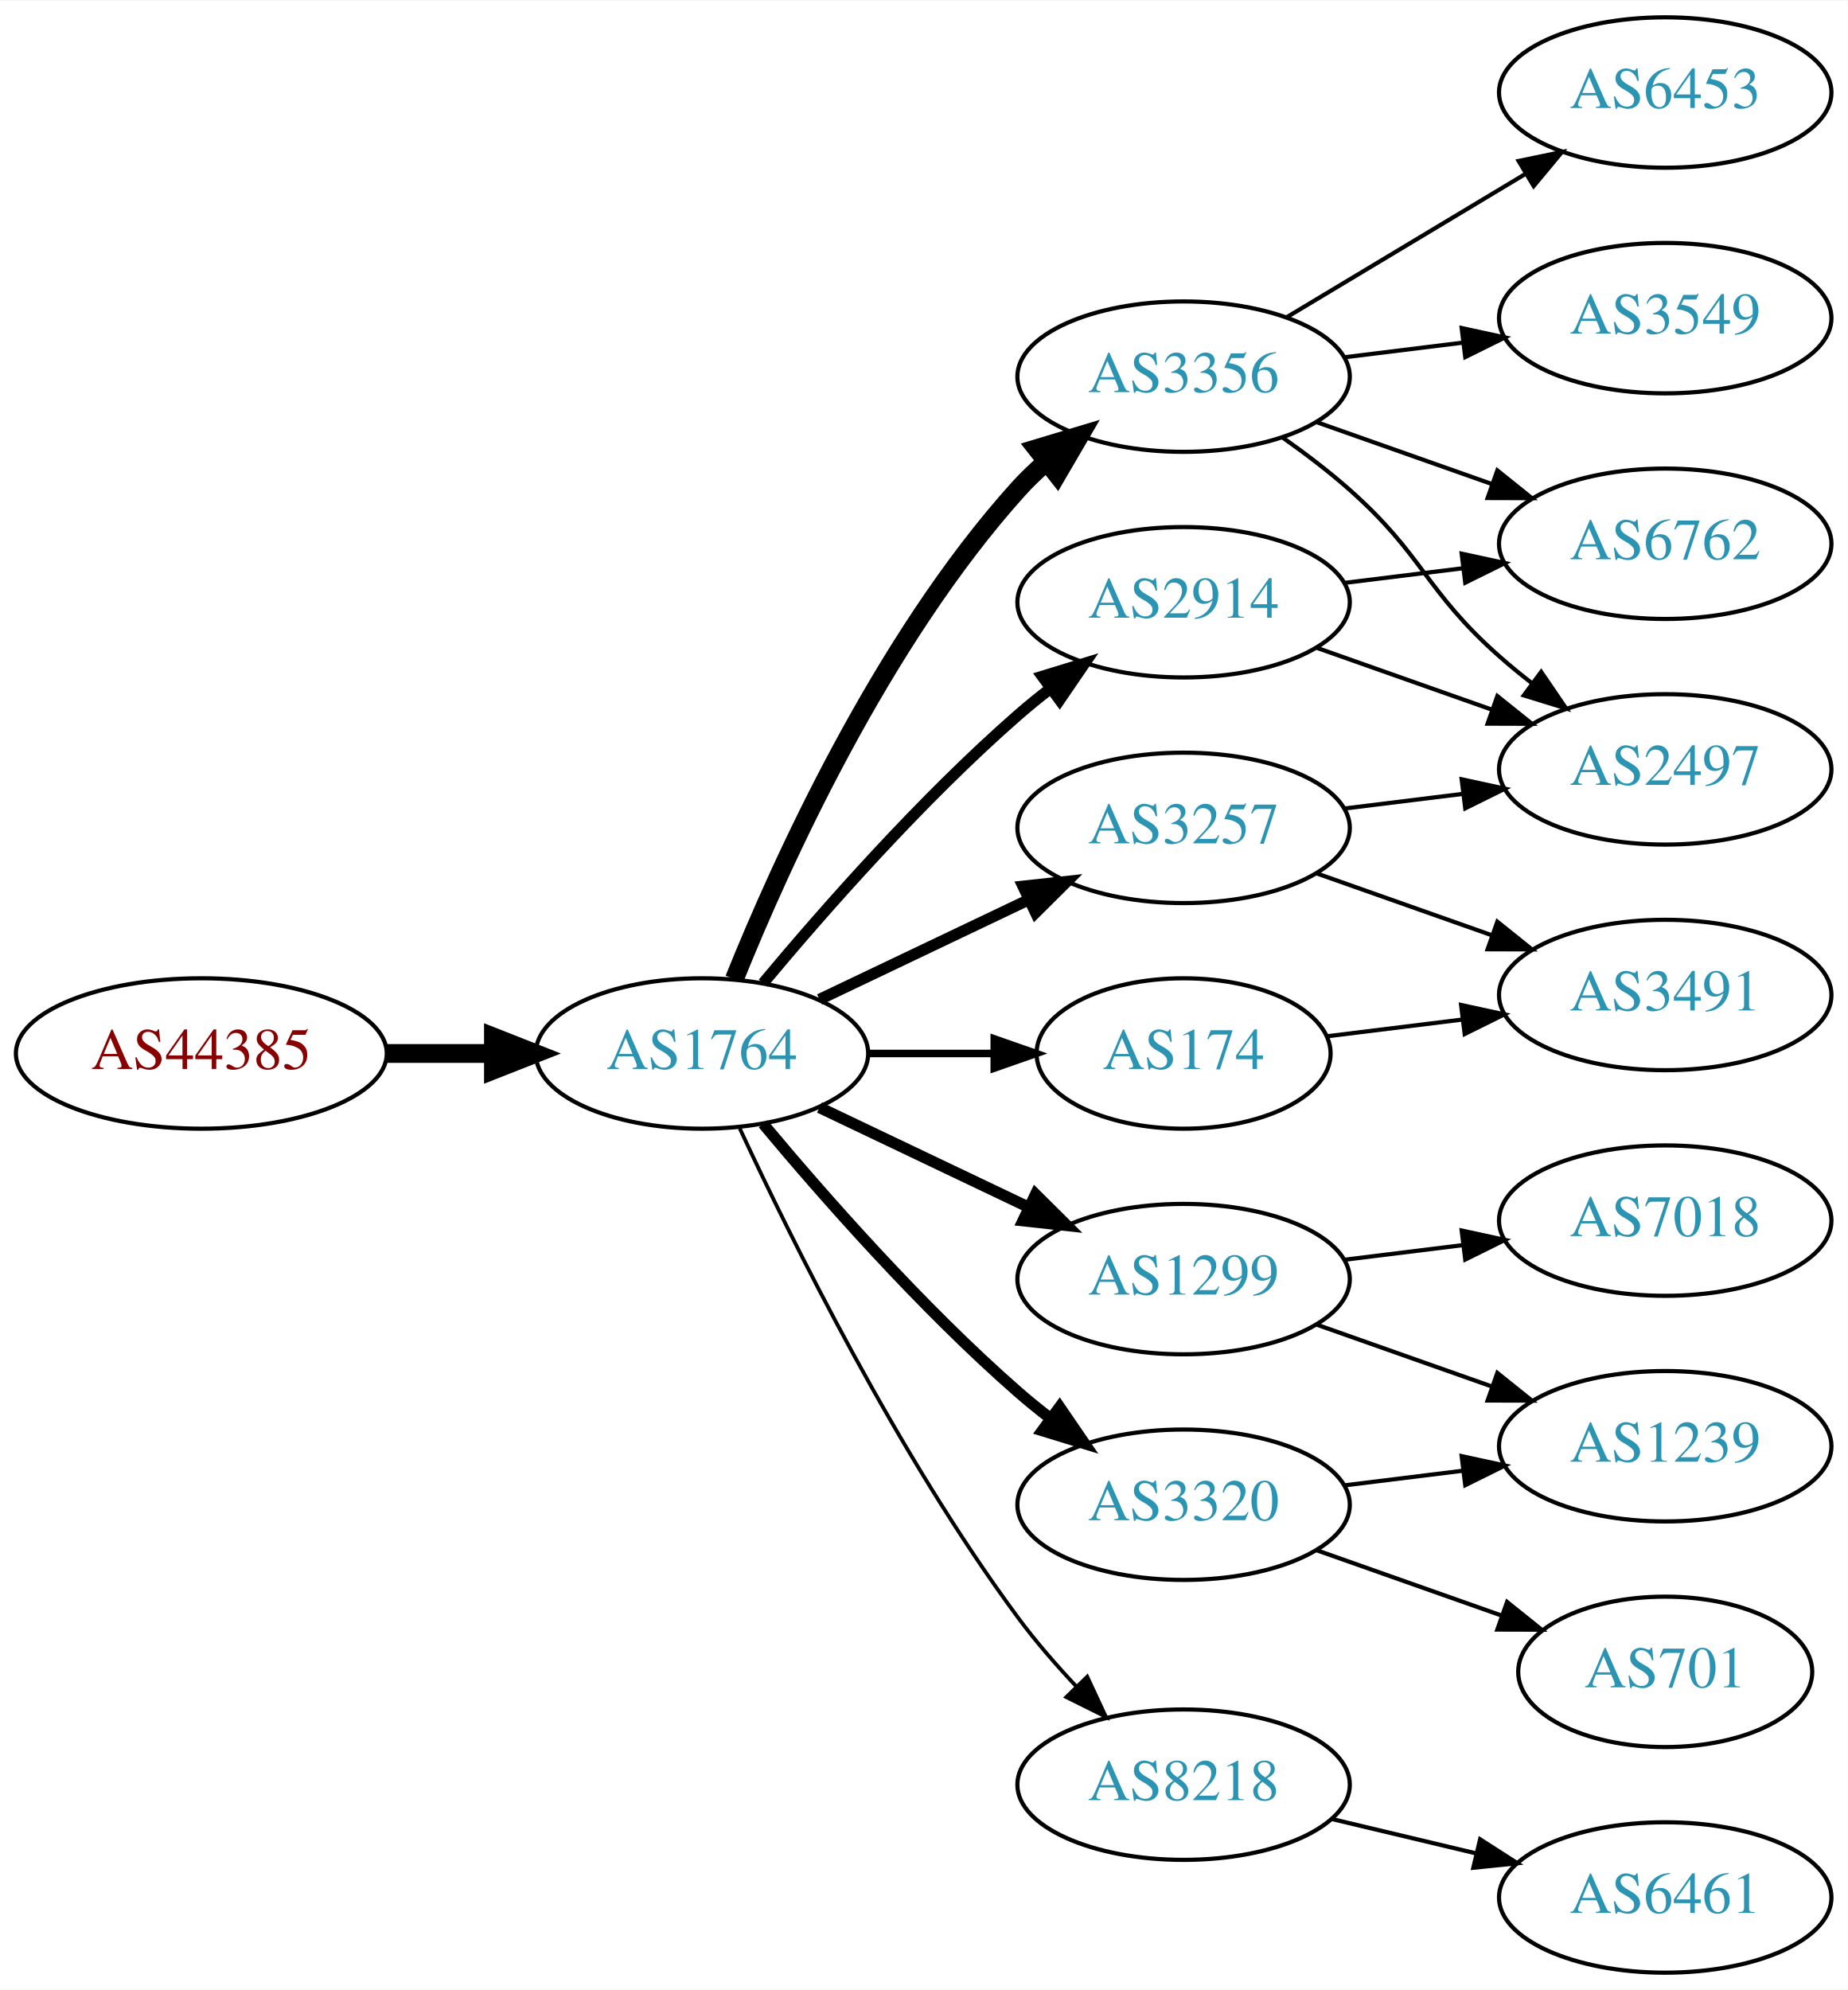
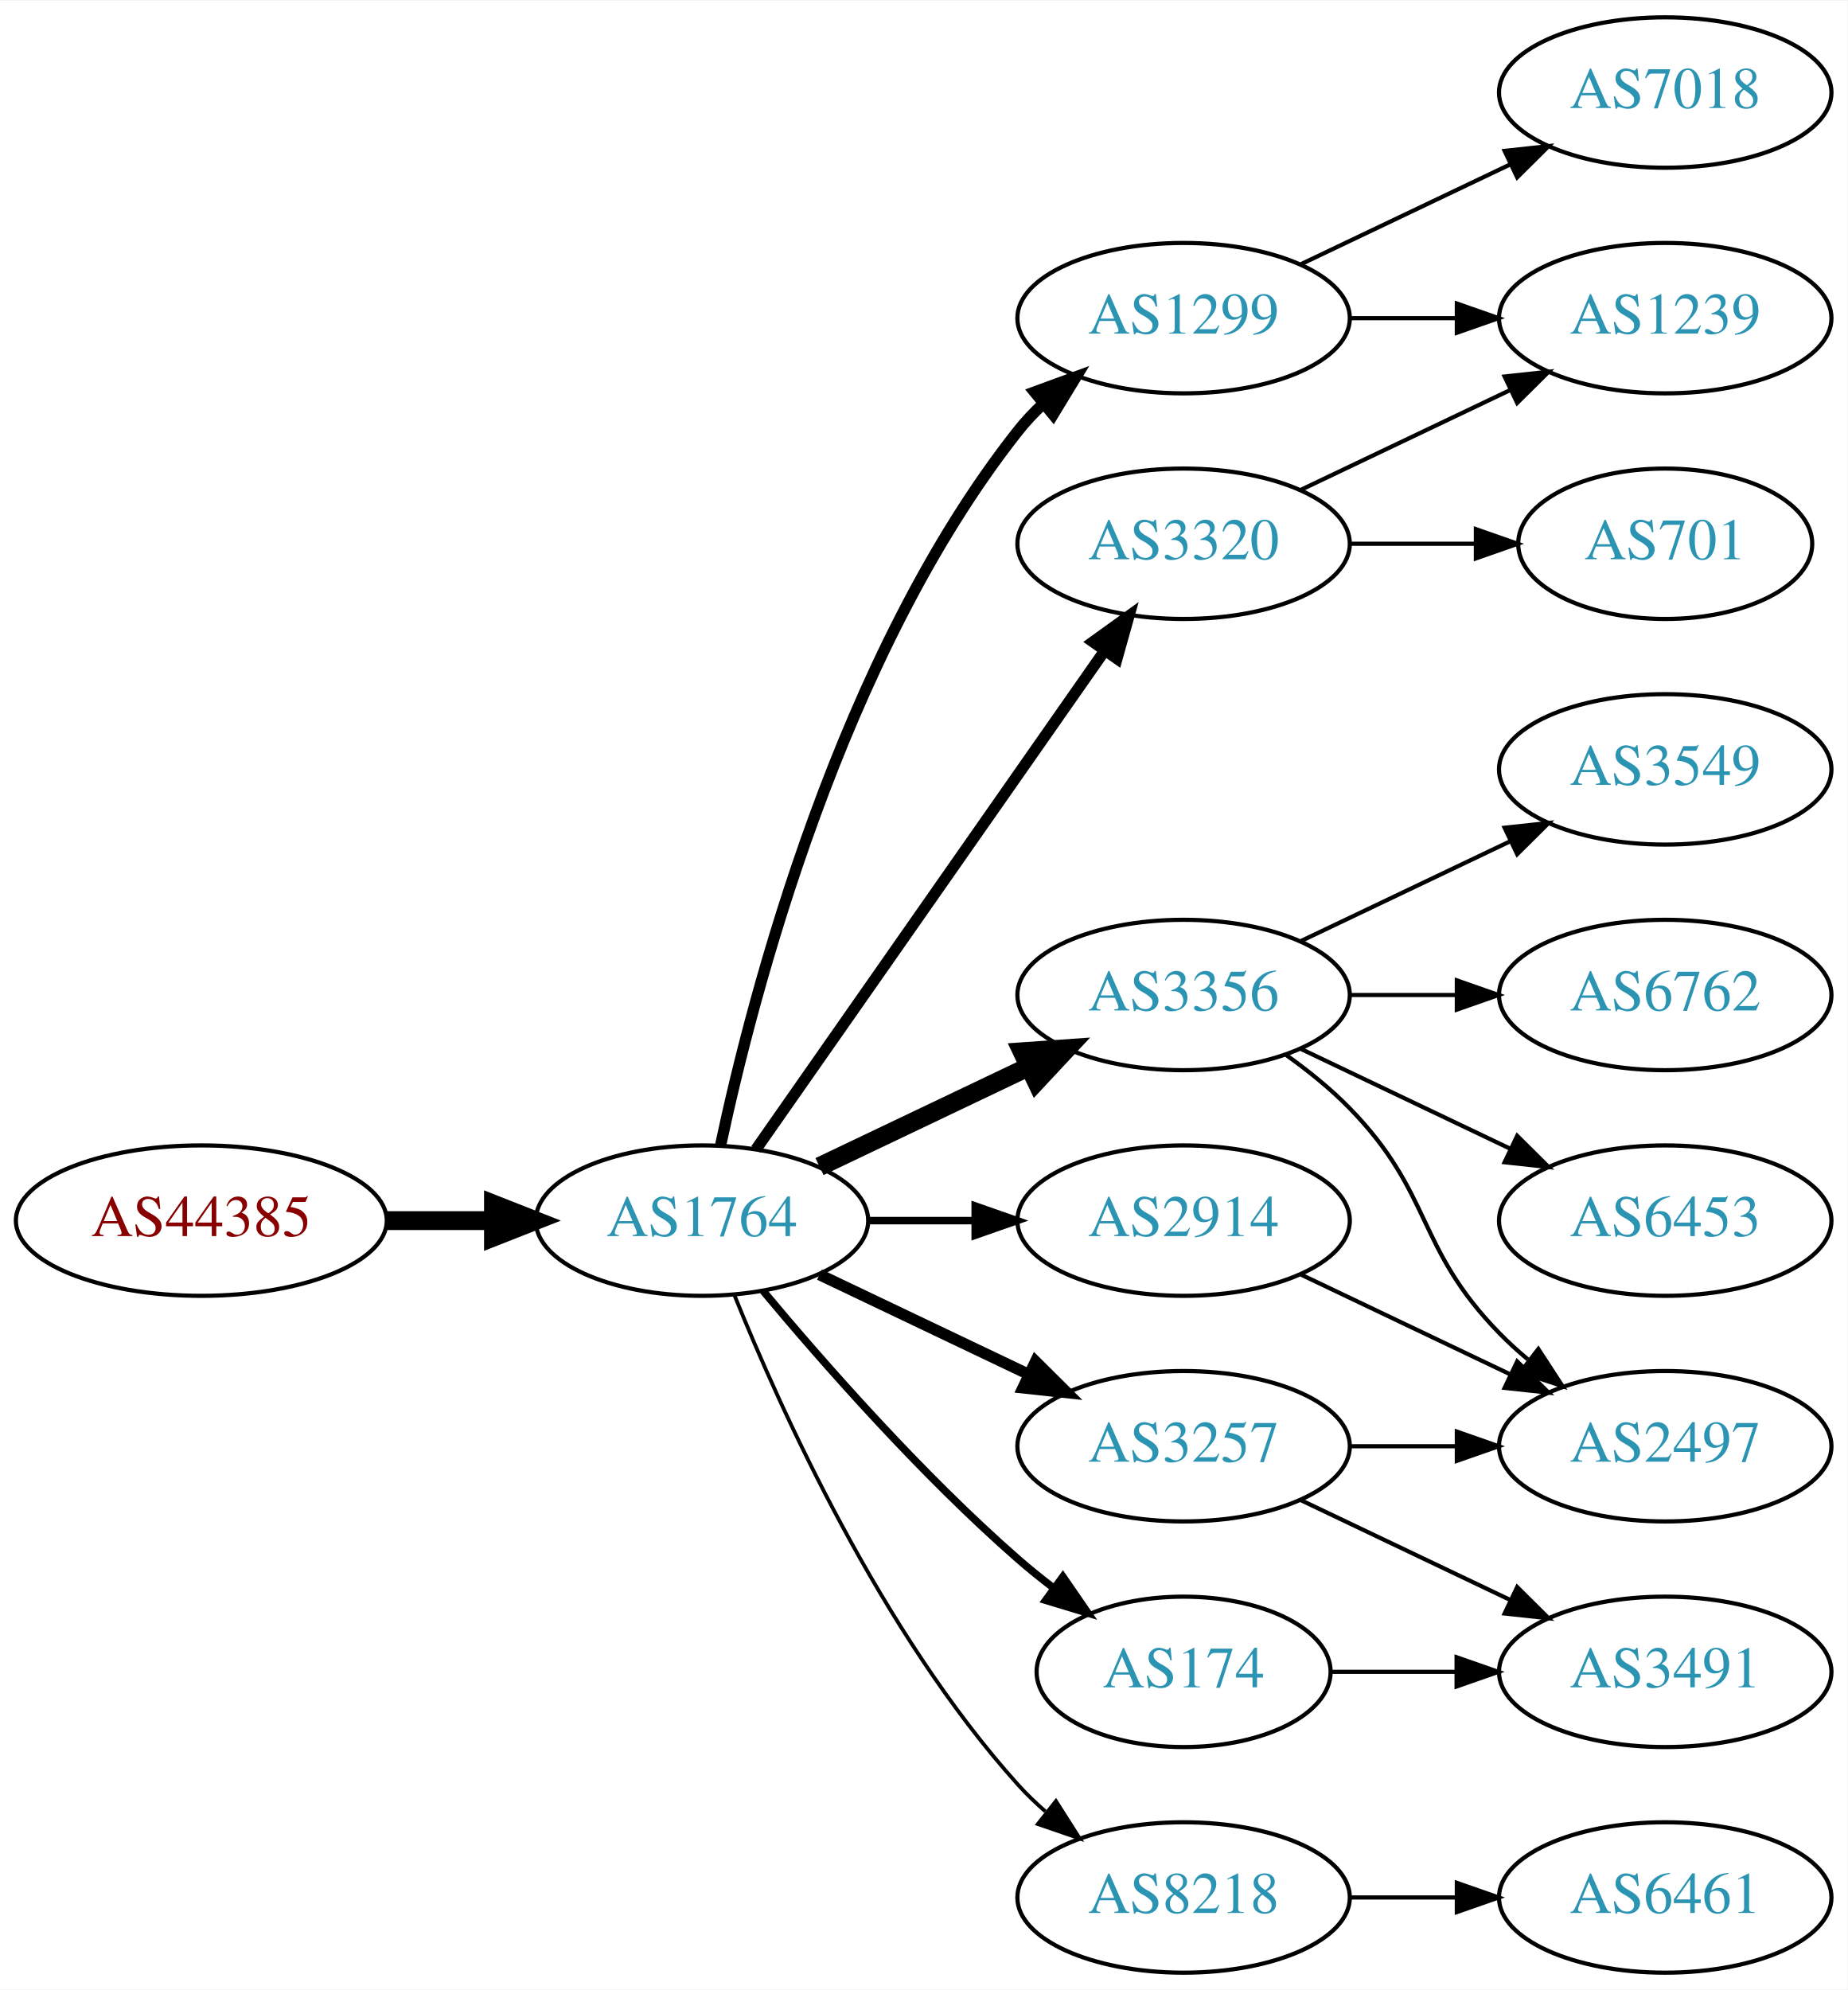
<svg xmlns="http://www.w3.org/2000/svg" xmlns:xlink="http://www.w3.org/1999/xlink" width="442pt" height="476pt" viewBox="0.00 0.00 442.27 476.00">
  <g id="graph0" class="graph" transform="scale(1 1) rotate(0) translate(4 472)">
    <polygon fill="white" stroke="none" points="-4,4 -4,-472 438.271,-472 438.271,4 -4,4" />
    <g id="node1" class="node">
      <g id="a_node1">
        <a xlink:href="/asn/44385" xlink:title="AS44385 ~ NA-NET Communications GmbH [AT]">
-           <ellipse fill="#ffffff" stroke="black" cx="44.196" cy="-220" rx="44.393" ry="18" />
-           <text text-anchor="middle" x="44.196" y="-216.3" font-family="Times,serif" font-size="14.00" fill="#880000">AS44385</text>
+           <ellipse fill="#ffffff" stroke="black" cx="44.196" cy="-180" rx="44.393" ry="18" />
+           <text text-anchor="middle" x="44.196" y="-176.3" font-family="Times,serif" font-size="14.00" fill="#880000">AS44385</text>
        </a>
      </g>
    </g>
    <g id="node2" class="node">
      <g id="a_node2">
        <a xlink:href="/asn/1764" xlink:title="AS1764 ~ NEXTLAYER-AS [AT]">
-           <ellipse fill="#ffffff" stroke="black" cx="164.039" cy="-220" rx="39.794" ry="18" />
-           <text text-anchor="middle" x="164.039" y="-216.3" font-family="Times,serif" font-size="14.00" fill="#2c94b3">AS1764</text>
+           <ellipse fill="#ffffff" stroke="black" cx="164.039" cy="-180" rx="39.794" ry="18" />
+           <text text-anchor="middle" x="164.039" y="-176.3" font-family="Times,serif" font-size="14.00" fill="#2c94b3">AS1764</text>
        </a>
      </g>
    </g>
    <g id="edge1" class="edge">
-       <path fill="none" stroke="black" stroke-width="4.5" d="M88.407,-220C96.72,-220 105.482,-220 113.965,-220" />
-       <polygon fill="black" stroke="black" stroke-width="4.5" points="114.123,-223.938 124.123,-220 114.123,-216.063 114.123,-223.938" />
+       <path fill="none" stroke="black" stroke-width="4.5" d="M88.407,-180C96.72,-180 105.482,-180 113.965,-180" />
+       <polygon fill="black" stroke="black" stroke-width="4.5" points="114.123,-183.938 124.123,-180 114.123,-176.063 114.123,-183.938" />
    </g>
    <g id="node3" class="node">
      <g id="a_node3">
-         <a xlink:href="/asn/3356" xlink:title="AS3356 ~ Level 3 Parent, LLC [US]">
-           <ellipse fill="#ffffff" stroke="black" cx="279.332" cy="-382" rx="39.794" ry="18" />
-           <text text-anchor="middle" x="279.332" y="-378.3" font-family="Times,serif" font-size="14.00" fill="#2c94b3">AS3356</text>
+         <a xlink:href="/asn/1299" xlink:title="AS1299 ~ Telia Carrier [EU]">
+           <ellipse fill="#ffffff" stroke="black" cx="279.332" cy="-396" rx="39.794" ry="18" />
+           <text text-anchor="middle" x="279.332" y="-392.3" font-family="Times,serif" font-size="14.00" fill="#2c94b3">AS1299</text>
        </a>
      </g>
    </g>
    <g id="edge2" class="edge">
-       <path fill="none" stroke="black" stroke-width="4.5" d="M171.786,-237.787C182.837,-265.243 206.891,-318.578 239.685,-355 241.688,-357.224 243.906,-359.363 246.239,-361.397" />
-       <polygon fill="black" stroke="black" stroke-width="4.5" points="244.166,-364.777 254.458,-367.873 249.04,-358.591 244.166,-364.777" />
+       <path fill="none" stroke="black" stroke-width="2.7" d="M168.529,-198.16C176.16,-234.03 197.152,-315.155 239.685,-369 241.493,-371.288 243.545,-373.462 245.74,-375.51" />
+       <polygon fill="black" stroke="black" stroke-width="2.7" points="243.651,-378.323 253.6,-381.966 248.094,-372.914 243.651,-378.323" />
    </g>
    <g id="node4" class="node">
      <g id="a_node4">
-         <a xlink:href="/asn/174" xlink:title="AS174 ~ Cogent Communications [US]">
-           <ellipse fill="#ffffff" stroke="black" cx="279.332" cy="-220" rx="35.194" ry="18" />
-           <text text-anchor="middle" x="279.332" y="-216.3" font-family="Times,serif" font-size="14.00" fill="#2c94b3">AS174</text>
+         <a xlink:href="/asn/2914" xlink:title="AS2914 ~ NTT America, Inc. [US]">
+           <ellipse fill="#ffffff" stroke="black" cx="279.332" cy="-180" rx="39.794" ry="18" />
+           <text text-anchor="middle" x="279.332" y="-176.3" font-family="Times,serif" font-size="14.00" fill="#2c94b3">AS2914</text>
        </a>
      </g>
    </g>
    <g id="edge3" class="edge">
-       <path fill="none" stroke="black" stroke-width="1.8" d="M203.711,-220C213.416,-220 223.907,-220 233.87,-220" />
-       <polygon fill="black" stroke="black" stroke-width="1.8" points="234.006,-223.5 244.006,-220 234.006,-216.5 234.006,-223.5" />
+       <path fill="none" stroke="black" stroke-width="1.8" d="M203.711,-180C211.914,-180 220.678,-180 229.21,-180" />
+       <polygon fill="black" stroke="black" stroke-width="1.8" points="229.449,-183.5 239.449,-180 229.449,-176.5 229.449,-183.5" />
    </g>
    <g id="node5" class="node">
      <g id="a_node5">
-         <a xlink:href="/asn/3320" xlink:title="AS3320 ~ DTAG [DE]">
-           <ellipse fill="#ffffff" stroke="black" cx="279.332" cy="-112" rx="39.794" ry="18" />
-           <text text-anchor="middle" x="279.332" y="-108.3" font-family="Times,serif" font-size="14.00" fill="#2c94b3">AS3320</text>
+         <a xlink:href="/asn/3356" xlink:title="AS3356 ~ Level 3 Parent, LLC [US]">
+           <ellipse fill="#ffffff" stroke="black" cx="279.332" cy="-234" rx="39.794" ry="18" />
+           <text text-anchor="middle" x="279.332" y="-230.3" font-family="Times,serif" font-size="14.00" fill="#2c94b3">AS3356</text>
        </a>
      </g>
    </g>
    <g id="edge4" class="edge">
-       <path fill="none" stroke="black" stroke-width="2.7" d="M178.669,-203.183C192.951,-186.071 216.498,-159.255 239.685,-139 242.151,-136.846 244.789,-134.706 247.487,-132.628" />
-       <polygon fill="black" stroke="black" stroke-width="2.7" points="249.66,-135.375 255.641,-126.63 245.512,-129.736 249.66,-135.375" />
+       <path fill="none" stroke="black" stroke-width="4.5" d="M192.175,-192.934C207.169,-200.081 225.99,-209.052 242.213,-216.785" />
+       <polygon fill="black" stroke="black" stroke-width="4.5" points="240.695,-220.423 251.417,-221.171 244.084,-213.314 240.695,-220.423" />
    </g>
    <g id="node6" class="node">
      <g id="a_node6">
        <a xlink:href="/asn/3257" xlink:title="AS3257 ~ GTT [DE]">
-           <ellipse fill="#ffffff" stroke="black" cx="279.332" cy="-274" rx="39.794" ry="18" />
-           <text text-anchor="middle" x="279.332" y="-270.3" font-family="Times,serif" font-size="14.00" fill="#2c94b3">AS3257</text>
+           <ellipse fill="#ffffff" stroke="black" cx="279.332" cy="-126" rx="39.794" ry="18" />
+           <text text-anchor="middle" x="279.332" y="-122.3" font-family="Times,serif" font-size="14.00" fill="#2c94b3">AS3257</text>
        </a>
      </g>
    </g>
    <g id="edge5" class="edge">
-       <path fill="none" stroke="black" stroke-width="2.7" d="M192.175,-232.934C207.169,-240.081 225.99,-249.052 242.213,-256.785" />
-       <polygon fill="black" stroke="black" stroke-width="2.7" points="240.884,-260.028 251.417,-261.171 243.895,-253.709 240.884,-260.028" />
+       <path fill="none" stroke="black" stroke-width="2.7" d="M192.175,-167.066C207.169,-159.919 225.99,-150.948 242.213,-143.215" />
+       <polygon fill="black" stroke="black" stroke-width="2.7" points="243.895,-146.291 251.417,-138.829 240.884,-139.972 243.895,-146.291" />
    </g>
    <g id="node7" class="node">
      <g id="a_node7">
-         <a xlink:href="/asn/1299" xlink:title="AS1299 ~ Telia Carrier [EU]">
-           <ellipse fill="#ffffff" stroke="black" cx="279.332" cy="-166" rx="39.794" ry="18" />
-           <text text-anchor="middle" x="279.332" y="-162.3" font-family="Times,serif" font-size="14.00" fill="#2c94b3">AS1299</text>
+         <a xlink:href="/asn/8218" xlink:title="AS8218 ~ legacy Neotelecoms [FR]">
+           <ellipse fill="#ffffff" stroke="black" cx="279.332" cy="-18" rx="39.794" ry="18" />
+           <text text-anchor="middle" x="279.332" y="-14.3" font-family="Times,serif" font-size="14.00" fill="#2c94b3">AS8218</text>
        </a>
      </g>
    </g>
    <g id="edge6" class="edge">
-       <path fill="none" stroke="black" stroke-width="2.7" d="M192.175,-207.066C207.169,-199.919 225.99,-190.948 242.213,-183.215" />
-       <polygon fill="black" stroke="black" stroke-width="2.7" points="243.895,-186.291 251.417,-178.829 240.884,-179.972 243.895,-186.291" />
+       <path fill="none" stroke="black" stroke-width="0.9" d="M171.786,-162.213C182.837,-134.757 206.891,-81.422 239.685,-45 241.688,-42.776 243.906,-40.637 246.239,-38.603" />
+       <polygon fill="black" stroke="black" stroke-width="0.9" points="248.769,-41.065 254.458,-32.127 244.437,-35.567 248.769,-41.065" />
    </g>
    <g id="node8" class="node">
      <g id="a_node8">
-         <a xlink:href="/asn/2914" xlink:title="AS2914 ~ NTT America, Inc. [US]">
-           <ellipse fill="#ffffff" stroke="black" cx="279.332" cy="-328" rx="39.794" ry="18" />
-           <text text-anchor="middle" x="279.332" y="-324.3" font-family="Times,serif" font-size="14.00" fill="#2c94b3">AS2914</text>
+         <a xlink:href="/asn/3320" xlink:title="AS3320 ~ DTAG [DE]">
+           <ellipse fill="#ffffff" stroke="black" cx="279.332" cy="-342" rx="39.794" ry="18" />
+           <text text-anchor="middle" x="279.332" y="-338.3" font-family="Times,serif" font-size="14.00" fill="#2c94b3">AS3320</text>
        </a>
      </g>
    </g>
    <g id="edge7" class="edge">
-       <path fill="none" stroke="black" stroke-width="2.7" d="M178.669,-236.817C192.951,-253.929 216.498,-280.745 239.685,-301 242.151,-303.154 244.789,-305.294 247.487,-307.372" />
-       <polygon fill="black" stroke="black" stroke-width="2.7" points="245.512,-310.264 255.641,-313.37 249.66,-304.625 245.512,-310.264" />
+       <path fill="none" stroke="black" stroke-width="2.7" d="M176.949,-197.031C196.871,-225.517 237.06,-282.985 260.41,-316.374" />
+       <polygon fill="black" stroke="black" stroke-width="2.7" points="257.641,-318.521 266.24,-324.71 263.377,-314.509 257.641,-318.521" />
    </g>
    <g id="node9" class="node">
      <g id="a_node9">
-         <a xlink:href="/asn/8218" xlink:title="AS8218 ~ legacy Neotelecoms [FR]">
-           <ellipse fill="#ffffff" stroke="black" cx="279.332" cy="-45" rx="39.794" ry="18" />
-           <text text-anchor="middle" x="279.332" y="-41.3" font-family="Times,serif" font-size="14.00" fill="#2c94b3">AS8218</text>
+         <a xlink:href="/asn/174" xlink:title="AS174 ~ Cogent Communications [US]">
+           <ellipse fill="#ffffff" stroke="black" cx="279.332" cy="-72" rx="35.194" ry="18" />
+           <text text-anchor="middle" x="279.332" y="-68.3" font-family="Times,serif" font-size="14.00" fill="#2c94b3">AS174</text>
        </a>
      </g>
    </g>
    <g id="edge8" class="edge">
-       <path fill="none" stroke="black" stroke-width="0.9" d="M173.085,-202.065C185.484,-175.325 210.867,-123.979 239.685,-85 243.851,-79.366 248.76,-73.712 253.656,-68.502" />
-       <polygon fill="black" stroke="black" stroke-width="0.9" points="256.26,-70.846 260.733,-61.241 251.247,-65.96 256.26,-70.846" />
+       <path fill="none" stroke="black" stroke-width="1.8" d="M178.669,-163.183C192.951,-146.071 216.498,-119.255 239.685,-99 242.355,-96.668 245.228,-94.352 248.158,-92.114" />
+       <polygon fill="black" stroke="black" stroke-width="1.8" points="250.436,-94.784 256.449,-86.061 246.309,-89.13 250.436,-94.784" />
+     </g>
+     <g id="node15" class="node">
+       <g id="a_node15">
+         <a xlink:href="/asn/7018" xlink:title="AS7018 ~ AT&amp;T Services, Inc. [US]">
+           <ellipse fill="#ffffff" stroke="black" cx="394.625" cy="-450" rx="39.794" ry="18" />
+           <text text-anchor="middle" x="394.625" y="-446.3" font-family="Times,serif" font-size="14.00" fill="#2c94b3">AS7018</text>
+         </a>
+       </g>
+     </g>
+     <g id="edge16" class="edge">
+       <path fill="none" stroke="black" d="M307.468,-408.934C322.462,-416.081 341.283,-425.052 357.506,-432.785" />
+       <polygon fill="black" stroke="black" points="356.177,-436.028 366.71,-437.171 359.188,-429.709 356.177,-436.028" />
+     </g>
+     <g id="node16" class="node">
+       <g id="a_node16">
+         <a xlink:href="/asn/1239" xlink:title="AS1239 ~ Sprint [US]">
+           <ellipse fill="#ffffff" stroke="black" cx="394.625" cy="-396" rx="39.794" ry="18" />
+           <text text-anchor="middle" x="394.625" y="-392.3" font-family="Times,serif" font-size="14.00" fill="#2c94b3">AS1239</text>
+         </a>
+       </g>
+     </g>
+     <g id="edge17" class="edge">
+       <path fill="none" stroke="black" d="M319.004,-396C327.207,-396 335.971,-396 344.503,-396" />
+       <polygon fill="black" stroke="black" points="344.742,-399.5 354.742,-396 344.742,-392.5 344.742,-399.5" />
+     </g>
+     <g id="node10" class="node">
+       <g id="a_node10">
+         <a xlink:href="/asn/2497" xlink:title="AS2497 ~ Internet Initiative Japan Inc. [JP]">
+           <ellipse fill="#ffffff" stroke="black" cx="394.625" cy="-126" rx="39.794" ry="18" />
+           <text text-anchor="middle" x="394.625" y="-122.3" font-family="Times,serif" font-size="14.00" fill="#2c94b3">AS2497</text>
+         </a>
+       </g>
+     </g>
+     <g id="edge9" class="edge">
+       <path fill="none" stroke="black" d="M307.468,-167.066C322.462,-159.919 341.283,-150.948 357.506,-143.215" />
+       <polygon fill="black" stroke="black" points="359.188,-146.291 366.71,-138.829 356.177,-139.972 359.188,-146.291" />
+     </g>
+     <g id="edge12" class="edge">
+       <path fill="none" stroke="black" d="M303.926,-219.611C309.182,-215.852 314.513,-211.563 318.978,-207 339.151,-186.383 334.806,-173.617 354.978,-153 357.071,-150.861 359.354,-148.782 361.731,-146.79" />
+       <polygon fill="black" stroke="black" points="364.249,-149.268 370.031,-140.389 359.974,-143.725 364.249,-149.268" />
+     </g>
+     <g id="node11" class="node">
+       <g id="a_node11">
+         <a xlink:href="/asn/6762" xlink:title="AS6762 ~ TELECOM ITALIA SPARKLE S.p.A. [IT]">
+           <ellipse fill="#ffffff" stroke="black" cx="394.625" cy="-234" rx="39.794" ry="18" />
+           <text text-anchor="middle" x="394.625" y="-230.3" font-family="Times,serif" font-size="14.00" fill="#2c94b3">AS6762</text>
+         </a>
+       </g>
+     </g>
+     <g id="edge10" class="edge">
+       <path fill="none" stroke="black" d="M319.004,-234C327.207,-234 335.971,-234 344.503,-234" />
+       <polygon fill="black" stroke="black" points="344.742,-237.5 354.742,-234 344.742,-230.5 344.742,-237.5" />
    </g>
    <g id="node12" class="node">
      <g id="a_node12">
-         <a xlink:href="/asn/3549" xlink:title="AS3549 ~ Level 3 Parent, LLC [US]">
-           <ellipse fill="#ffffff" stroke="black" cx="394.625" cy="-396" rx="39.794" ry="18" />
-           <text text-anchor="middle" x="394.625" y="-392.3" font-family="Times,serif" font-size="14.00" fill="#2c94b3">AS3549</text>
+         <a xlink:href="/asn/6453" xlink:title="AS6453 ~ TATA COMMUNICATIONS (AMERICA) INC [US]">
+           <ellipse fill="#ffffff" stroke="black" cx="394.625" cy="-180" rx="39.794" ry="18" />
+           <text text-anchor="middle" x="394.625" y="-176.3" font-family="Times,serif" font-size="14.00" fill="#2c94b3">AS6453</text>
        </a>
      </g>
    </g>
    <g id="edge11" class="edge">
-       <path fill="none" stroke="black" d="M317.742,-386.623C326.83,-387.746 336.667,-388.962 346.152,-390.134" />
-       <polygon fill="black" stroke="black" points="345.9,-393.629 356.254,-391.382 346.758,-386.682 345.9,-393.629" />
+       <path fill="none" stroke="black" d="M307.468,-221.066C322.462,-213.919 341.283,-204.948 357.506,-197.215" />
+       <polygon fill="black" stroke="black" points="359.188,-200.291 366.71,-192.829 356.177,-193.972 359.188,-200.291" />
    </g>
    <g id="node13" class="node">
      <g id="a_node13">
-         <a xlink:href="/asn/6453" xlink:title="AS6453 ~ TATA COMMUNICATIONS (AMERICA) INC [US]">
-           <ellipse fill="#ffffff" stroke="black" cx="394.625" cy="-450" rx="39.794" ry="18" />
-           <text text-anchor="middle" x="394.625" y="-446.3" font-family="Times,serif" font-size="14.00" fill="#2c94b3">AS6453</text>
-         </a>
-       </g>
-     </g>
-     <g id="edge12" class="edge">
-       <path fill="none" stroke="black" d="M304.082,-396.255C320.698,-406.229 343.094,-419.671 361.331,-430.617" />
-       <polygon fill="black" stroke="black" points="359.531,-433.618 369.906,-435.764 363.133,-427.616 359.531,-433.618" />
+         <a xlink:href="/asn/3549" xlink:title="AS3549 ~ Level 3 Parent, LLC [US]">
+           <ellipse fill="#ffffff" stroke="black" cx="394.625" cy="-288" rx="39.794" ry="18" />
+           <text text-anchor="middle" x="394.625" y="-284.3" font-family="Times,serif" font-size="14.00" fill="#2c94b3">AS3549</text>
+         </a>
+       </g>
+     </g>
+     <g id="edge13" class="edge">
+       <path fill="none" stroke="black" d="M307.468,-246.934C322.462,-254.081 341.283,-263.052 357.506,-270.785" />
+       <polygon fill="black" stroke="black" points="356.177,-274.028 366.71,-275.171 359.188,-267.709 356.177,-274.028" />
+     </g>
+     <g id="edge14" class="edge">
+       <path fill="none" stroke="black" d="M319.004,-126C327.207,-126 335.971,-126 344.503,-126" />
+       <polygon fill="black" stroke="black" points="344.742,-129.5 354.742,-126 344.742,-122.5 344.742,-129.5" />
    </g>
    <g id="node14" class="node">
      <g id="a_node14">
-         <a xlink:href="/asn/2497" xlink:title="AS2497 ~ Internet Initiative Japan Inc. [JP]">
-           <ellipse fill="#ffffff" stroke="black" cx="394.625" cy="-288" rx="39.794" ry="18" />
-           <text text-anchor="middle" x="394.625" y="-284.3" font-family="Times,serif" font-size="14.00" fill="#2c94b3">AS2497</text>
-         </a>
-       </g>
-     </g>
-     <g id="edge13" class="edge">
-       <path fill="none" stroke="black" d="M303.058,-367.411C308.459,-363.6 314.072,-359.337 318.978,-355 336.898,-339.159 337.058,-330.841 354.978,-315 357.431,-312.832 360.061,-310.682 362.753,-308.597" />
-       <polygon fill="black" stroke="black" points="364.928,-311.342 370.898,-302.589 360.773,-305.709 364.928,-311.342" />
-     </g>
-     <g id="node15" class="node">
-       <g id="a_node15">
-         <a xlink:href="/asn/6762" xlink:title="AS6762 ~ TELECOM ITALIA SPARKLE S.p.A. [IT]">
-           <ellipse fill="#ffffff" stroke="black" cx="394.625" cy="-342" rx="39.794" ry="18" />
-           <text text-anchor="middle" x="394.625" y="-338.3" font-family="Times,serif" font-size="14.00" fill="#2c94b3">AS6762</text>
-         </a>
-       </g>
-     </g>
-     <g id="edge14" class="edge">
-       <path fill="none" stroke="black" d="M311.289,-371.07C324.153,-366.528 339.259,-361.195 352.995,-356.345" />
-       <polygon fill="black" stroke="black" points="354.44,-359.547 362.704,-352.917 352.109,-352.946 354.44,-359.547" />
-     </g>
-     <g id="node16" class="node">
-       <g id="a_node16">
        <a xlink:href="/asn/3491" xlink:title="AS3491 ~ PCCW Global, Inc. [US]">
-           <ellipse fill="#ffffff" stroke="black" cx="394.625" cy="-234" rx="39.794" ry="18" />
-           <text text-anchor="middle" x="394.625" y="-230.3" font-family="Times,serif" font-size="14.00" fill="#2c94b3">AS3491</text>
-         </a>
-       </g>
-     </g>
-     <g id="edge22" class="edge">
-       <path fill="none" stroke="black" d="M313.71,-224.125C323.801,-225.372 335.084,-226.766 345.919,-228.105" />
-       <polygon fill="black" stroke="black" points="345.762,-231.612 356.116,-229.365 346.621,-224.665 345.762,-231.612" />
-     </g>
-     <g id="node10" class="node">
-       <g id="a_node10">
-         <a xlink:href="/asn/1239" xlink:title="AS1239 ~ Sprint [US]">
-           <ellipse fill="#ffffff" stroke="black" cx="394.625" cy="-126" rx="39.794" ry="18" />
-           <text text-anchor="middle" x="394.625" y="-122.3" font-family="Times,serif" font-size="14.00" fill="#2c94b3">AS1239</text>
-         </a>
-       </g>
-     </g>
-     <g id="edge9" class="edge">
-       <path fill="none" stroke="black" d="M317.742,-116.623C326.83,-117.746 336.667,-118.962 346.152,-120.134" />
-       <polygon fill="black" stroke="black" points="345.9,-123.629 356.254,-121.382 346.758,-116.682 345.9,-123.629" />
-     </g>
-     <g id="node11" class="node">
-       <g id="a_node11">
-         <a xlink:href="/asn/701" xlink:title="AS701 ~ UUNET [US]">
-           <ellipse fill="#ffffff" stroke="black" cx="394.625" cy="-72" rx="35.194" ry="18" />
-           <text text-anchor="middle" x="394.625" y="-68.3" font-family="Times,serif" font-size="14.00" fill="#2c94b3">AS701</text>
-         </a>
-       </g>
-     </g>
-     <g id="edge10" class="edge">
-       <path fill="none" stroke="black" d="M311.289,-101.07C324.917,-96.258 341.06,-90.559 355.427,-85.486" />
-       <polygon fill="black" stroke="black" points="356.772,-88.723 365.036,-82.094 354.441,-82.123 356.772,-88.723" />
+           <ellipse fill="#ffffff" stroke="black" cx="394.625" cy="-72" rx="39.794" ry="18" />
+           <text text-anchor="middle" x="394.625" y="-68.3" font-family="Times,serif" font-size="14.00" fill="#2c94b3">AS3491</text>
+         </a>
+       </g>
    </g>
    <g id="edge15" class="edge">
-       <path fill="none" stroke="black" d="M317.742,-278.623C326.83,-279.746 336.667,-280.962 346.152,-282.134" />
-       <polygon fill="black" stroke="black" points="345.9,-285.629 356.254,-283.382 346.758,-278.682 345.9,-285.629" />
-     </g>
-     <g id="edge16" class="edge">
-       <path fill="none" stroke="black" d="M311.289,-263.07C324.153,-258.528 339.259,-253.195 352.995,-248.345" />
-       <polygon fill="black" stroke="black" points="354.44,-251.547 362.704,-244.917 352.109,-244.946 354.44,-251.547" />
-     </g>
-     <g id="edge17" class="edge">
-       <path fill="none" stroke="black" d="M311.289,-155.07C324.153,-150.528 339.259,-145.195 352.995,-140.345" />
-       <polygon fill="black" stroke="black" points="354.44,-143.547 362.704,-136.917 352.109,-136.946 354.44,-143.547" />
+       <path fill="none" stroke="black" d="M307.468,-113.066C322.462,-105.919 341.283,-96.948 357.506,-89.215" />
+       <polygon fill="black" stroke="black" points="359.188,-92.291 366.71,-84.829 356.177,-85.972 359.188,-92.291" />
    </g>
    <g id="node17" class="node">
      <g id="a_node17">
-         <a xlink:href="/asn/7018" xlink:title="AS7018 ~ AT&amp;T Services, Inc. [US]">
-           <ellipse fill="#ffffff" stroke="black" cx="394.625" cy="-180" rx="39.794" ry="18" />
-           <text text-anchor="middle" x="394.625" y="-176.3" font-family="Times,serif" font-size="14.00" fill="#2c94b3">AS7018</text>
-         </a>
-       </g>
-     </g>
-     <g id="edge18" class="edge">
-       <path fill="none" stroke="black" d="M317.742,-170.623C326.83,-171.746 336.667,-172.962 346.152,-174.134" />
-       <polygon fill="black" stroke="black" points="345.9,-177.629 356.254,-175.382 346.758,-170.682 345.9,-177.629" />
-     </g>
-     <g id="edge21" class="edge">
-       <path fill="none" stroke="black" d="M311.289,-317.07C324.153,-312.528 339.259,-307.195 352.995,-302.345" />
-       <polygon fill="black" stroke="black" points="354.44,-305.547 362.704,-298.917 352.109,-298.946 354.44,-305.547" />
-     </g>
-     <g id="edge20" class="edge">
-       <path fill="none" stroke="black" d="M317.742,-332.623C326.83,-333.746 336.667,-334.962 346.152,-336.134" />
-       <polygon fill="black" stroke="black" points="345.9,-339.629 356.254,-337.382 346.758,-332.682 345.9,-339.629" />
-     </g>
-     <g id="node18" class="node">
-       <g id="a_node18">
        <a xlink:href="/asn/6461" xlink:title="AS6461 ~ Zayo Bandwidth [US]">
          <ellipse fill="#ffffff" stroke="black" cx="394.625" cy="-18" rx="39.794" ry="18" />
          <text text-anchor="middle" x="394.625" y="-14.3" font-family="Times,serif" font-size="14.00" fill="#2c94b3">AS6461</text>
        </a>
      </g>
    </g>
+     <g id="edge18" class="edge">
+       <path fill="none" stroke="black" d="M319.004,-18C327.207,-18 335.971,-18 344.503,-18" />
+       <polygon fill="black" stroke="black" points="344.742,-21.5 354.742,-18 344.742,-14.5 344.742,-21.5" />
+     </g>
    <g id="edge19" class="edge">
-       <path fill="none" stroke="black" d="M314.939,-36.752C325.81,-34.162 337.964,-31.265 349.407,-28.538" />
-       <polygon fill="black" stroke="black" points="350.313,-31.92 359.229,-26.197 348.69,-25.111 350.313,-31.92" />
+       <path fill="none" stroke="black" d="M307.468,-354.934C322.462,-362.081 341.283,-371.052 357.506,-378.785" />
+       <polygon fill="black" stroke="black" points="356.177,-382.028 366.71,-383.171 359.188,-375.709 356.177,-382.028" />
+     </g>
+     <g id="node18" class="node">
+       <g id="a_node18">
+         <a xlink:href="/asn/701" xlink:title="AS701 ~ UUNET [US]">
+           <ellipse fill="#ffffff" stroke="black" cx="394.625" cy="-342" rx="35.194" ry="18" />
+           <text text-anchor="middle" x="394.625" y="-338.3" font-family="Times,serif" font-size="14.00" fill="#2c94b3">AS701</text>
+         </a>
+       </g>
+     </g>
+     <g id="edge20" class="edge">
+       <path fill="none" stroke="black" d="M319.004,-342C328.709,-342 339.2,-342 349.163,-342" />
+       <polygon fill="black" stroke="black" points="349.299,-345.5 359.299,-342 349.299,-338.5 349.299,-345.5" />
+     </g>
+     <g id="edge21" class="edge">
+       <path fill="none" stroke="black" d="M314.631,-72C324.008,-72 334.358,-72 344.393,-72" />
+       <polygon fill="black" stroke="black" points="344.681,-75.5 354.681,-72 344.681,-68.5 344.681,-75.5" />
    </g>
  </g>
</svg>
